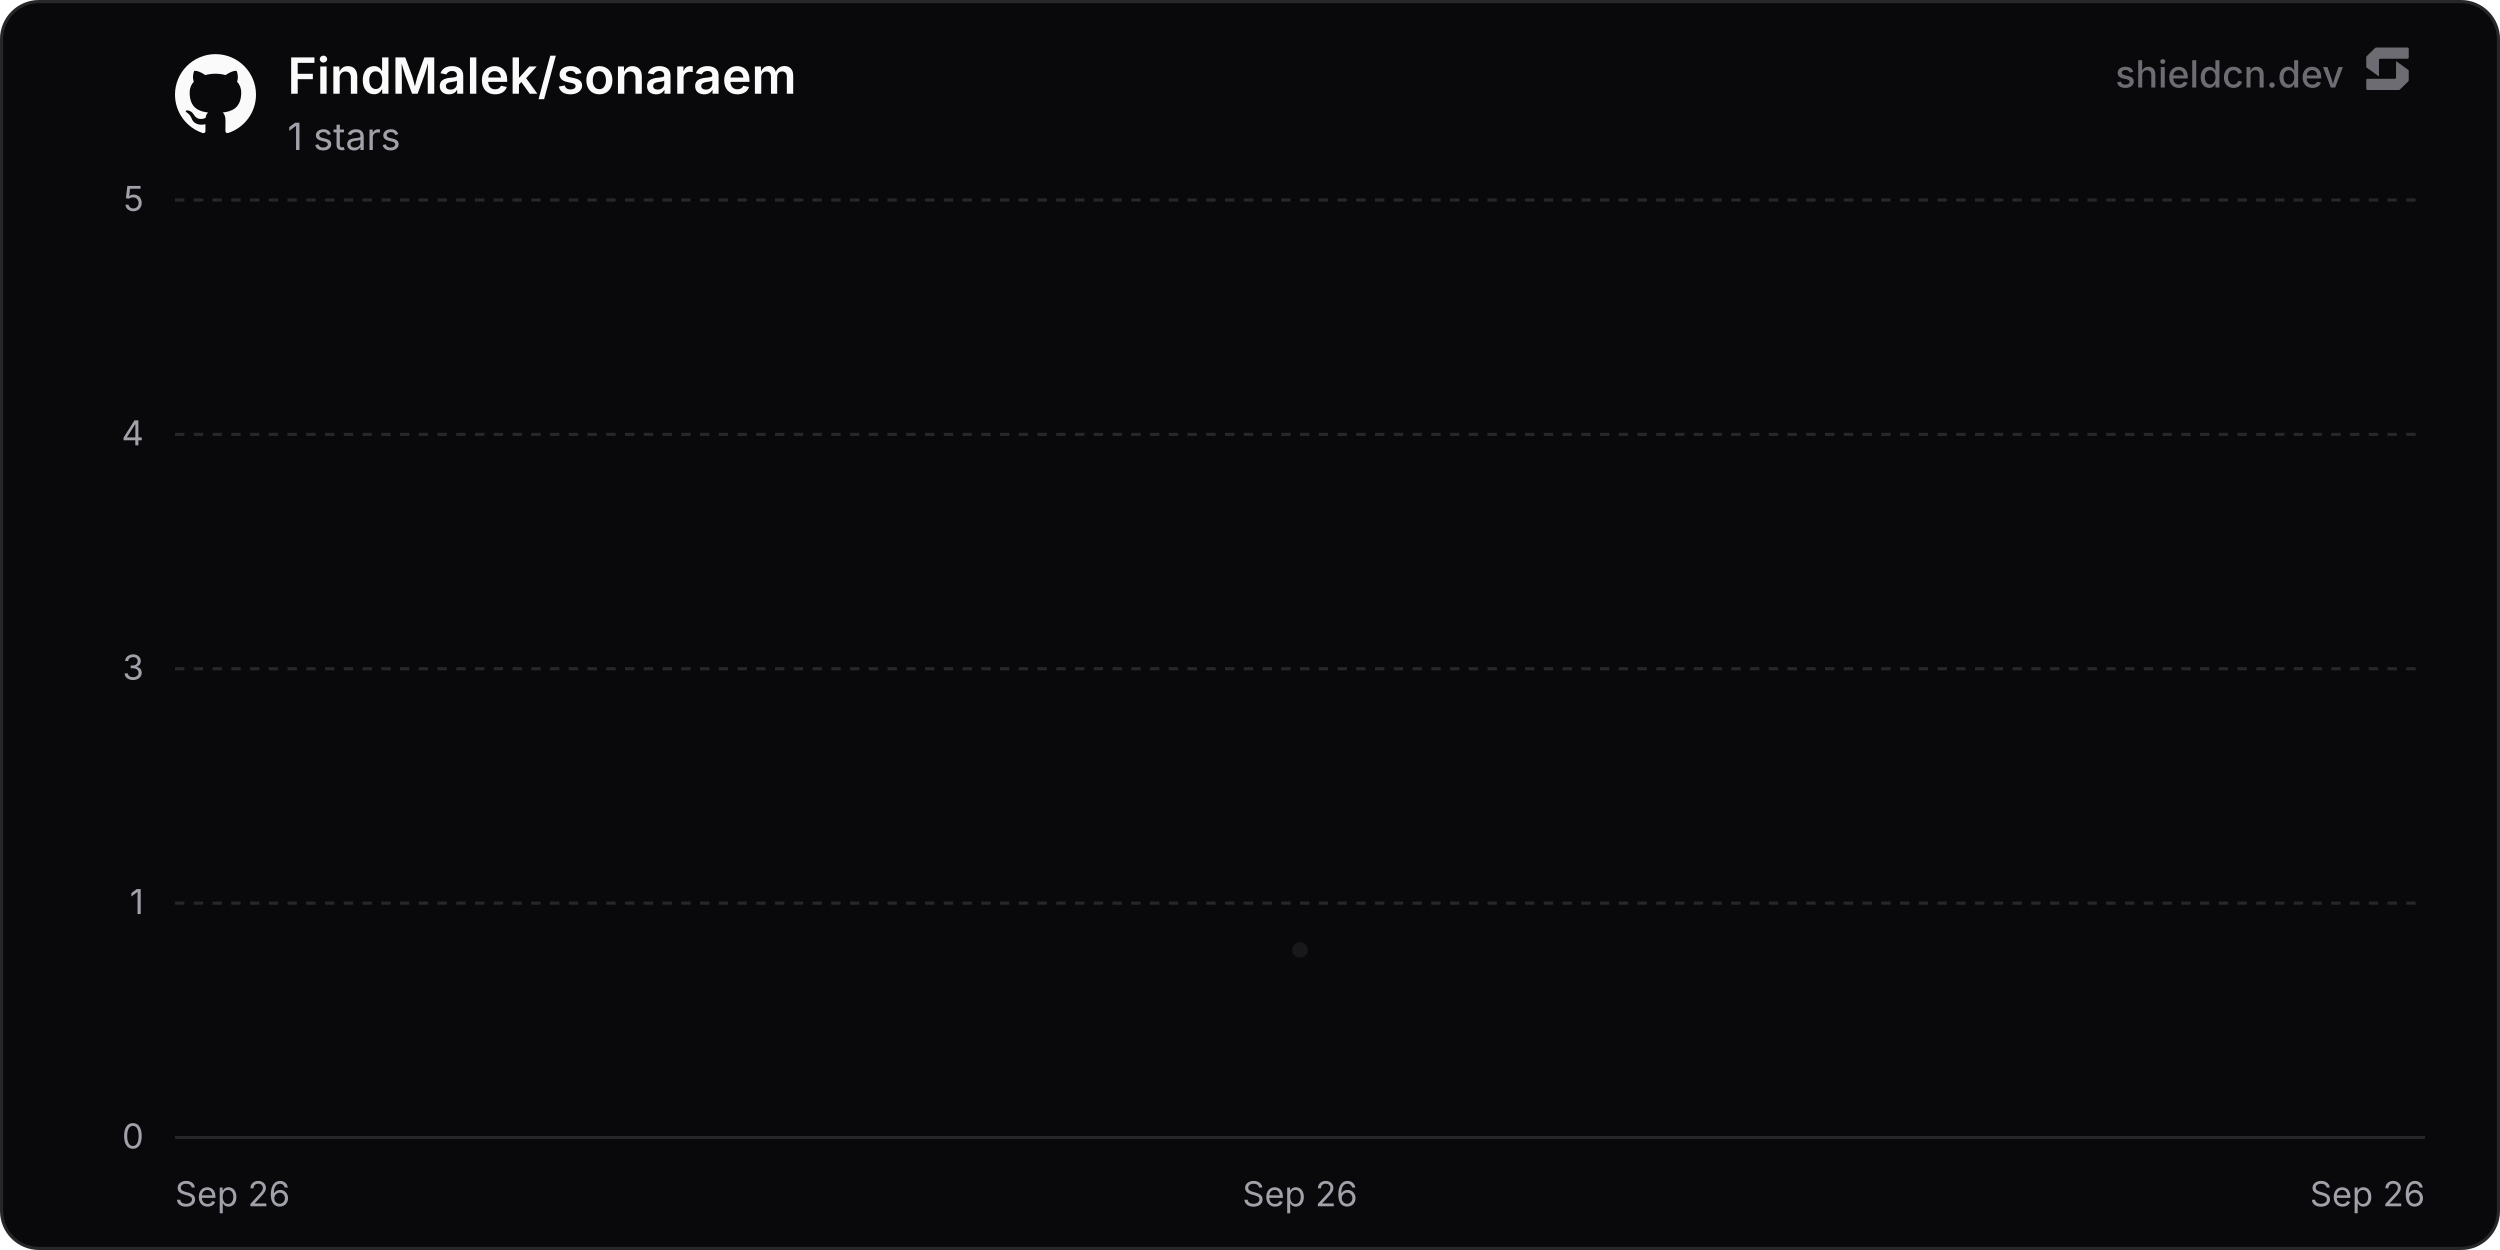
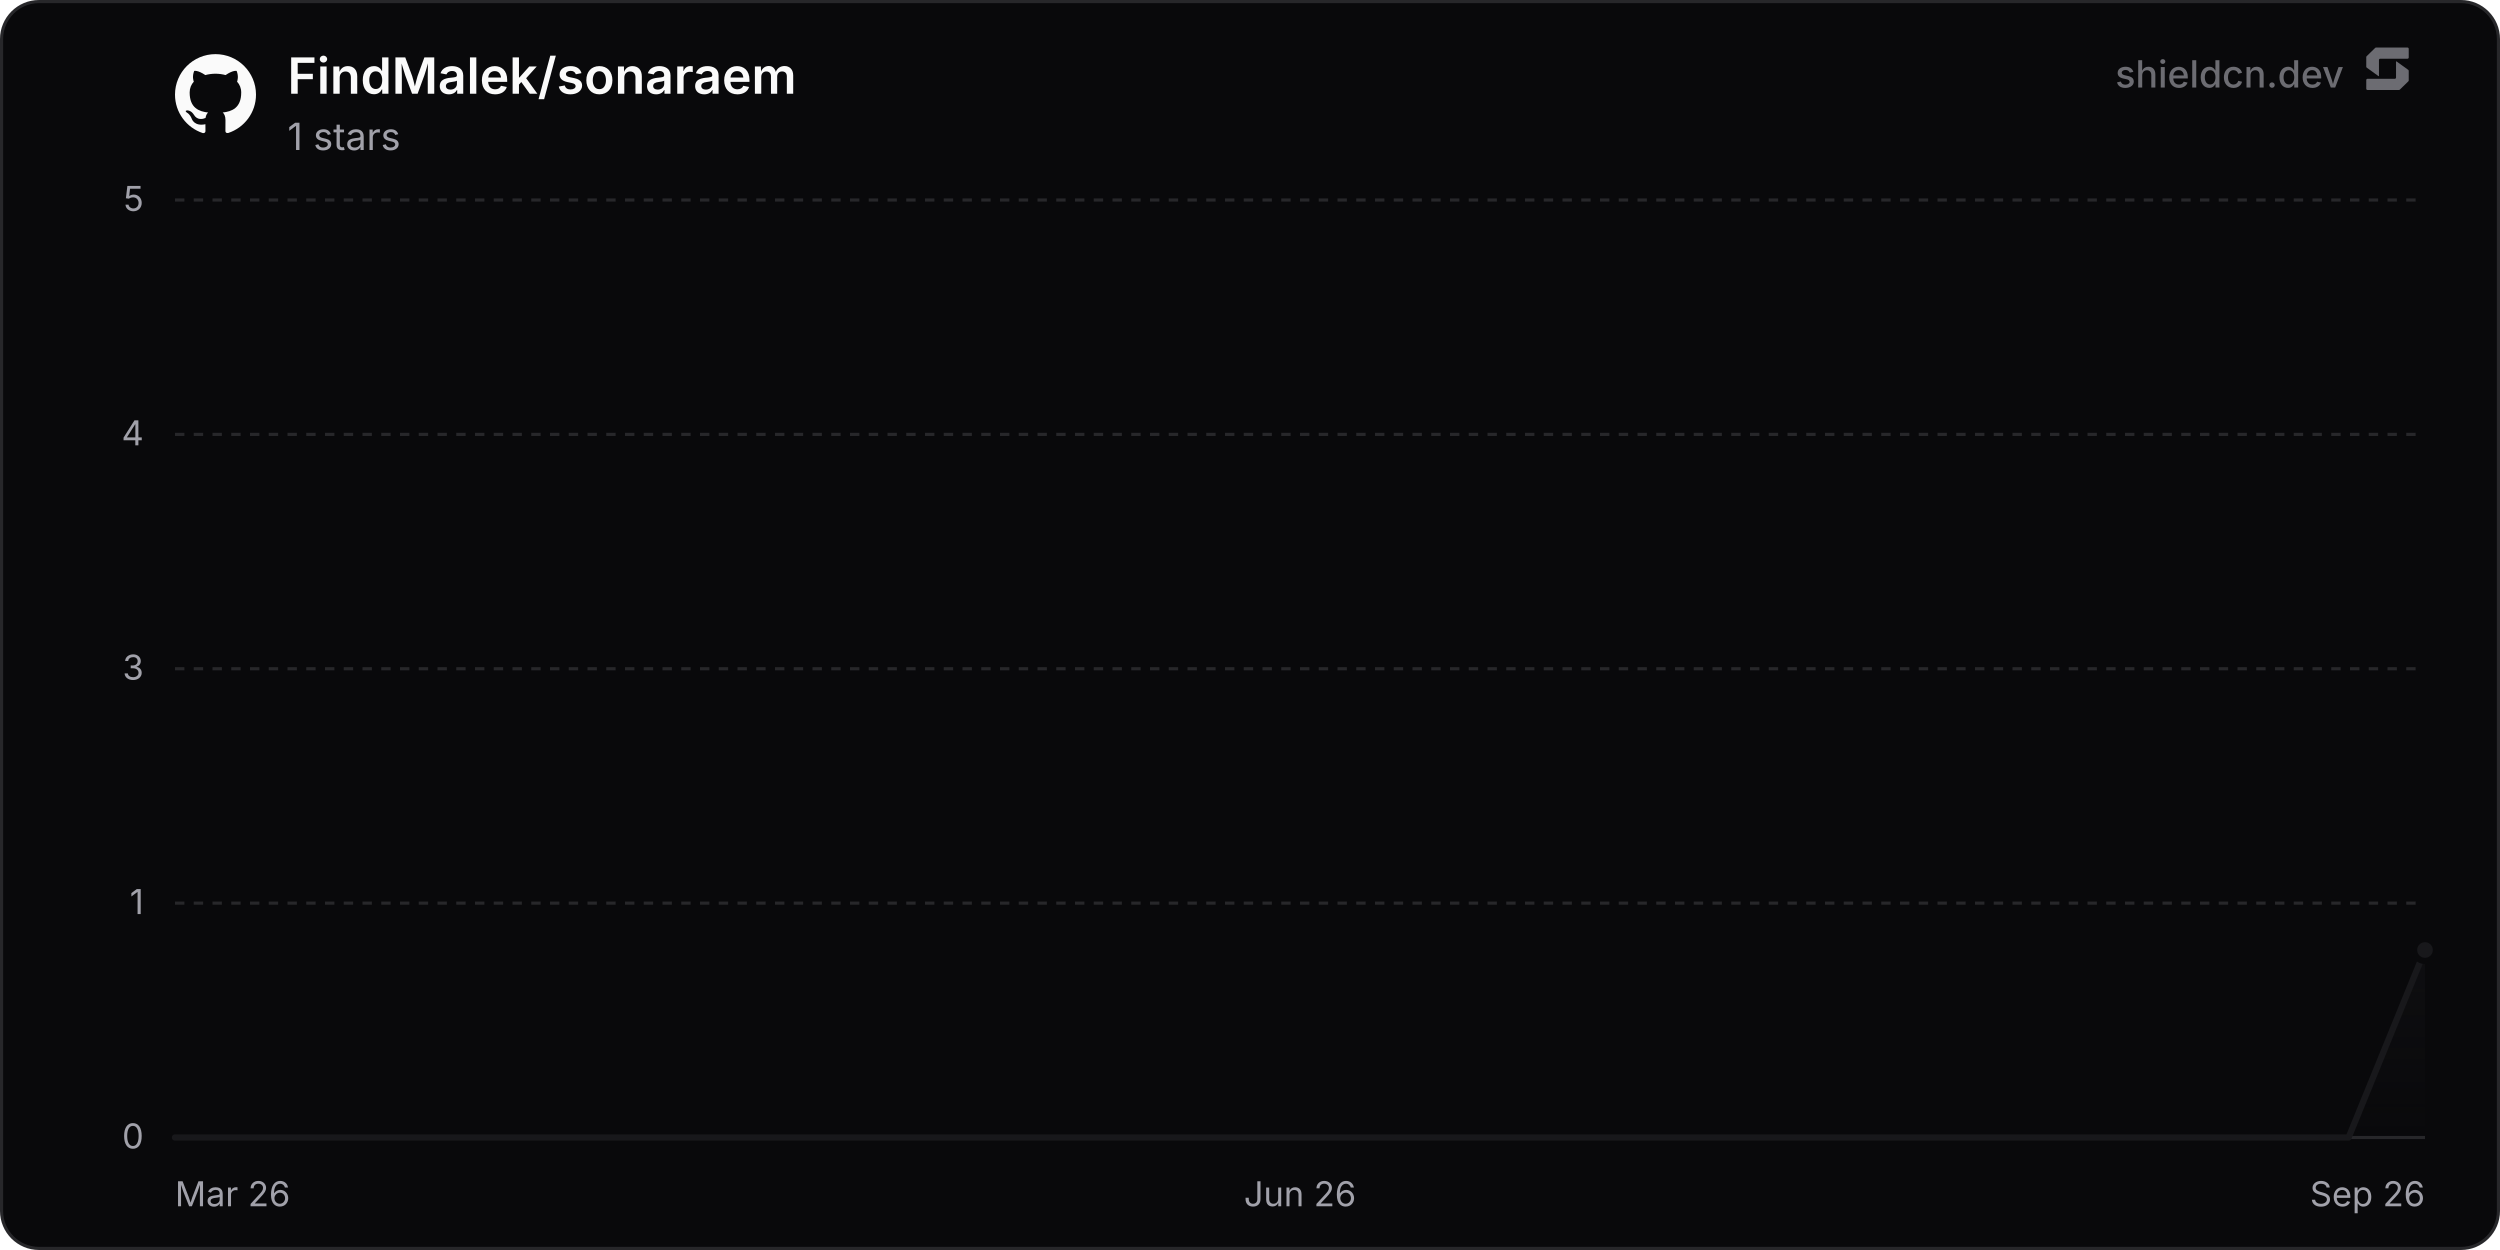
<svg xmlns="http://www.w3.org/2000/svg" width="800" height="400" viewBox="0 0 800 400" role="img" aria-label="FindMalek/sonaraem">
  <defs>
    <linearGradient id="chartFill0" x1="0" y1="0" x2="0" y2="1">
      <stop offset="0%" stop-color="rgba(24, 24, 27, 0.35)" />
      <stop offset="100%" stop-color="rgba(24, 24, 27, 0)" />
    </linearGradient>
  </defs>
  <rect x="0.5" y="0.5" width="799" height="399" rx="12" fill="#09090b" stroke="#27272a" stroke-width="1" />
  <line x1="56" y1="364" x2="776" y2="364" stroke="#27272a" stroke-width="1" />
  <text x="46" y="367.5" text-anchor="end" font-size="11" fill="#a1a1aa" font-family="'Inter', ui-sans-serif, system-ui, -apple-system, BlinkMacSystemFont, 'Segoe UI', Roboto, Helvetica, Arial, sans-serif">0</text>
  <line x1="56" y1="289" x2="776" y2="289" stroke="#27272a" stroke-width="1" stroke-dasharray="3 3" />
  <text x="46" y="292.5" text-anchor="end" font-size="11" fill="#a1a1aa" font-family="'Inter', ui-sans-serif, system-ui, -apple-system, BlinkMacSystemFont, 'Segoe UI', Roboto, Helvetica, Arial, sans-serif">1</text>
  <line x1="56" y1="214" x2="776" y2="214" stroke="#27272a" stroke-width="1" stroke-dasharray="3 3" />
  <text x="46" y="217.5" text-anchor="end" font-size="11" fill="#a1a1aa" font-family="'Inter', ui-sans-serif, system-ui, -apple-system, BlinkMacSystemFont, 'Segoe UI', Roboto, Helvetica, Arial, sans-serif">3</text>
  <line x1="56" y1="139" x2="776" y2="139" stroke="#27272a" stroke-width="1" stroke-dasharray="3 3" />
  <text x="46" y="142.5" text-anchor="end" font-size="11" fill="#a1a1aa" font-family="'Inter', ui-sans-serif, system-ui, -apple-system, BlinkMacSystemFont, 'Segoe UI', Roboto, Helvetica, Arial, sans-serif">4</text>
  <line x1="56" y1="64" x2="776" y2="64" stroke="#27272a" stroke-width="1" stroke-dasharray="3 3" />
  <text x="46" y="67.5" text-anchor="end" font-size="11" fill="#a1a1aa" font-family="'Inter', ui-sans-serif, system-ui, -apple-system, BlinkMacSystemFont, 'Segoe UI', Roboto, Helvetica, Arial, sans-serif">5</text>
-   <text x="56" y="386" text-anchor="start" font-size="11" fill="#a1a1aa" font-family="'Inter', ui-sans-serif, system-ui, -apple-system, BlinkMacSystemFont, 'Segoe UI', Roboto, Helvetica, Arial, sans-serif">Sep 26</text>
-   <text x="416" y="386" text-anchor="middle" font-size="11" fill="#a1a1aa" font-family="'Inter', ui-sans-serif, system-ui, -apple-system, BlinkMacSystemFont, 'Segoe UI', Roboto, Helvetica, Arial, sans-serif">Sep 26</text>
+   <text x="56" y="386" text-anchor="start" font-size="11" fill="#a1a1aa" font-family="'Inter', ui-sans-serif, system-ui, -apple-system, BlinkMacSystemFont, 'Segoe UI', Roboto, Helvetica, Arial, sans-serif">Mar 26</text>
+   <text x="416" y="386" text-anchor="middle" font-size="11" fill="#a1a1aa" font-family="'Inter', ui-sans-serif, system-ui, -apple-system, BlinkMacSystemFont, 'Segoe UI', Roboto, Helvetica, Arial, sans-serif">Jun 26</text>
  <text x="776" y="386" text-anchor="end" font-size="11" fill="#a1a1aa" font-family="'Inter', ui-sans-serif, system-ui, -apple-system, BlinkMacSystemFont, 'Segoe UI', Roboto, Helvetica, Arial, sans-serif">Sep 26</text>
-   <path d="M416 304 L416 364 L416 364 Z" fill="url(#chartFill0)" />
-   <path d="M416 304" fill="none" stroke="#18181b" stroke-width="2" stroke-linejoin="round" stroke-linecap="round" />
-   <circle cx="416" cy="304" r="3.5" fill="#18181b" stroke="#09090b" stroke-width="2" />
+   <path d="M56 364 L82.75 364 L109.5 364 L136.26 364 L163.01 364 L189.76 364 L216.51 364 L243.26 364 L270.02 364 L296.77 364 L323.52 364 L350.27 364 L377.02 364 L403.78 364 L430.53 364 L457.28 364 L484.03 364 L510.78 364 L537.54 364 L564.29 364 L591.04 364 L617.79 364 L644.54 364 L671.3 364 L698.05 364 L724.8 364 L751.55 364 L776 304 L776 364 L56 364 Z" fill="url(#chartFill0)" />
+   <path d="M56 364 L82.75 364 L109.5 364 L136.26 364 L163.01 364 L189.76 364 L216.51 364 L243.26 364 L270.02 364 L296.77 364 L323.52 364 L350.27 364 L377.02 364 L403.78 364 L430.53 364 L457.28 364 L484.03 364 L510.78 364 L537.54 364 L564.29 364 L591.04 364 L617.79 364 L644.54 364 L671.3 364 L698.05 364 L724.8 364 L751.55 364 L776 304" fill="none" stroke="#18181b" stroke-width="2" stroke-linejoin="round" stroke-linecap="round" />
+   <circle cx="776" cy="304" r="3.5" fill="#18181b" stroke="#09090b" stroke-width="2" />
  <g transform="translate(56, 17) scale(1.08)" fill="#fafafa">
    <path d="M12 .297c-6.63 0-12 5.373-12 12 0 5.303 3.438 9.8 8.205 11.385.6.113.82-.258.82-.577 0-.285-.01-1.04-.015-2.04-3.338.724-4.042-1.61-4.042-1.61C4.422 18.07 3.633 17.7 3.633 17.7c-1.087-.744.084-.729.084-.729 1.205.084 1.838 1.236 1.838 1.236 1.07 1.835 2.809 1.305 3.495.998.108-.776.417-1.305.76-1.605-2.665-.3-5.466-1.332-5.466-5.93 0-1.31.465-2.38 1.235-3.22-.135-.303-.54-1.523.105-3.176 0 0 1.005-.322 3.3 1.23.96-.267 1.98-.399 3-.405 1.02.006 2.04.138 3 .405 2.28-1.552 3.285-1.23 3.285-1.23.645 1.653.24 2.873.12 3.176.765.84 1.23 1.91 1.23 3.22 0 4.61-2.805 5.625-5.475 5.92.42.36.81 1.096.81 2.22 0 1.606-.015 2.896-.015 3.286 0 .315.21.69.825.57C20.565 22.092 24 17.592 24 12.297c0-6.627-5.373-12-12-12" />
  </g>
  <text x="92" y="30" font-size="16" font-weight="600" fill="#fafafa" font-family="'Inter', ui-sans-serif, system-ui, -apple-system, BlinkMacSystemFont, 'Segoe UI', Roboto, Helvetica, Arial, sans-serif">FindMalek/sonaraem</text>
  <text x="92" y="48" font-size="12" fill="#a1a1aa" font-family="'Inter', ui-sans-serif, system-ui, -apple-system, BlinkMacSystemFont, 'Segoe UI', Roboto, Helvetica, Arial, sans-serif">1 stars</text>
  <g fill-opacity="0.65">
    <text x="750" y="28" text-anchor="end" font-size="12" font-weight="500" fill="#a1a1aa" font-family="'Inter', ui-sans-serif, system-ui, -apple-system, BlinkMacSystemFont, 'Segoe UI', Roboto, Helvetica, Arial, sans-serif">shieldcn.dev</text>
    <g transform="translate(756, 14) scale(0.01)" fill="#a1a1aa">
      <path d="M1088.4,565.1c-6.5-4.7-15.5,0-15.5,7.9v510.2c0,21.3-18.1,38.6-40.4,38.6H160.9c-22.3,0-40.4,17.3-40.4,38.6v280.8c0,21.3,18.1,38.6,40.4,38.6h1004.5c10.8,0,21.2-4.2,28.8-11.6l273.4-266.3c7.4-7.2,11.6-16.9,11.6-27v-308.7c0-12.1-5.9-23.5-16.1-30.8l-374.7-270.3Z" />
      <path d="M511.2,1035.9c6.5,4.7,15.5,0,15.5-7.9v-510.2c0-21.3,18.1-38.6,40.4-38.6h871.7c22.3,0,40.4-17.3,40.4-38.6V159.7c0-21.3-18.1-38.6-40.4-38.6H434.3c-10.8,0-21.2,4.2-28.8,11.6L132,399c-7.4,7.2-11.6,16.9-11.6,27v308.7c0,12.1,5.9,23.5,16.1,30.8l374.7,270.3Z" />
    </g>
  </g>
</svg>
